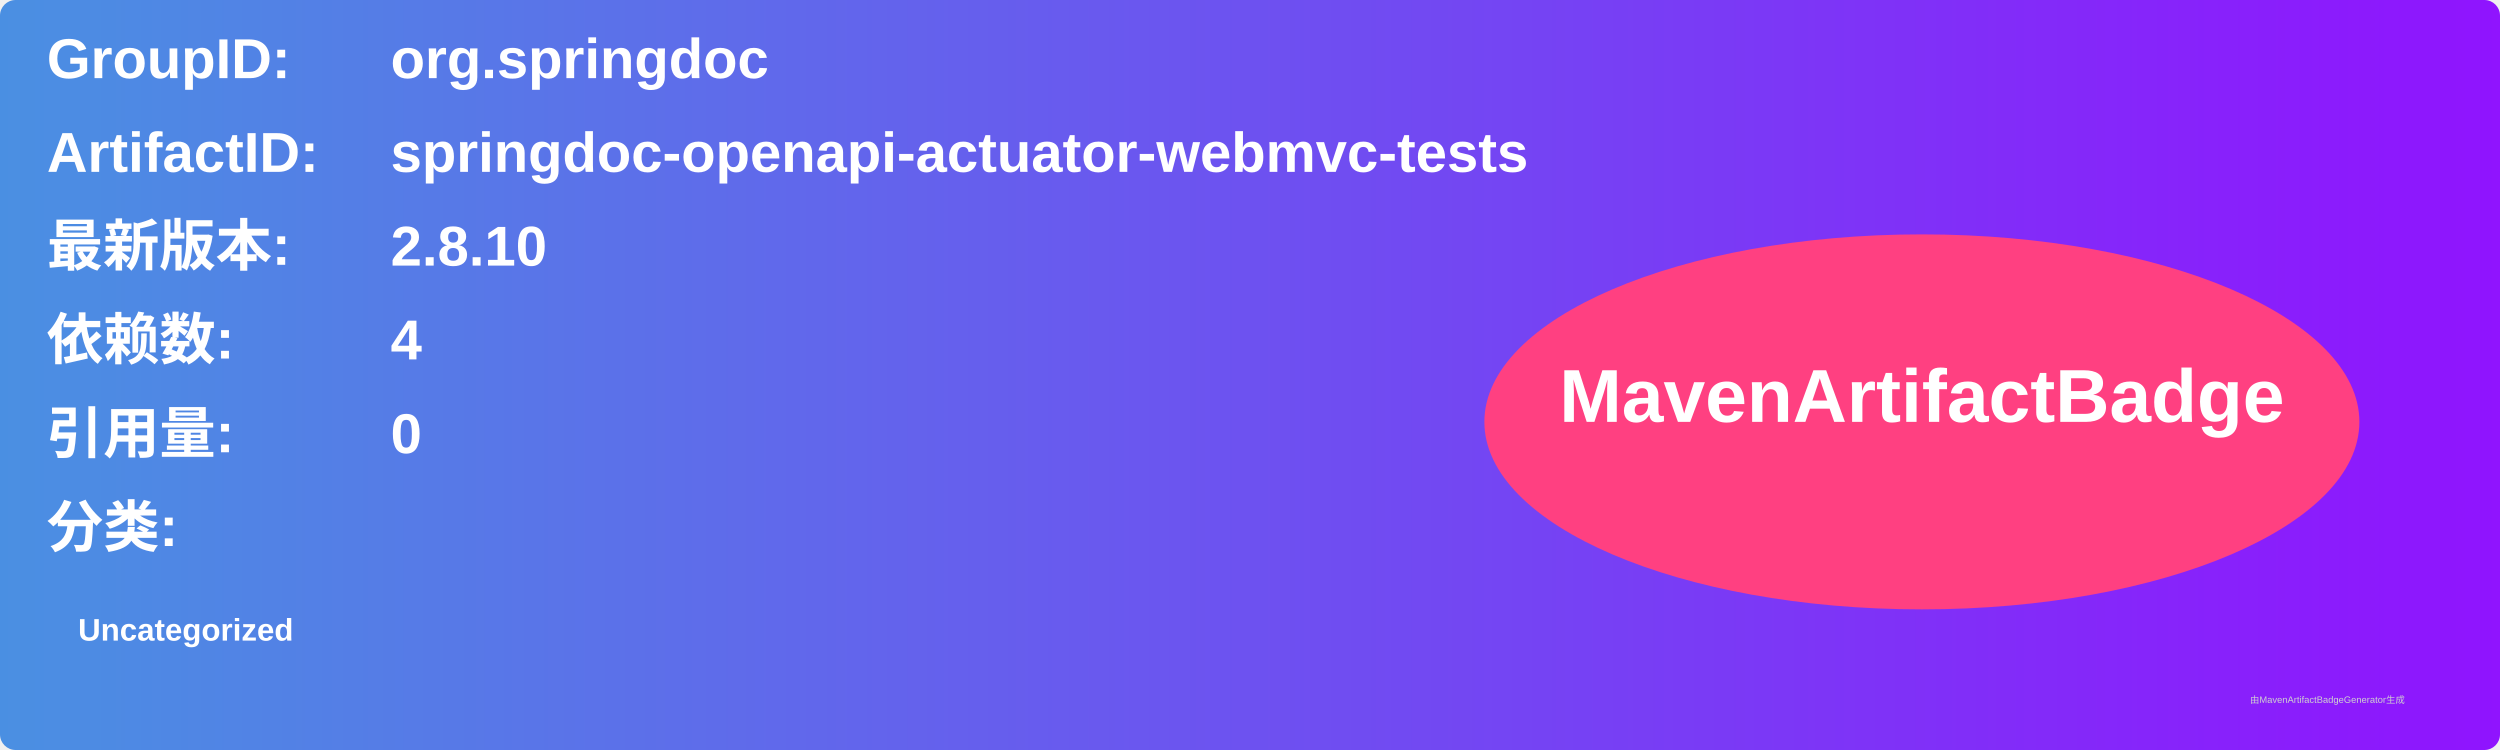
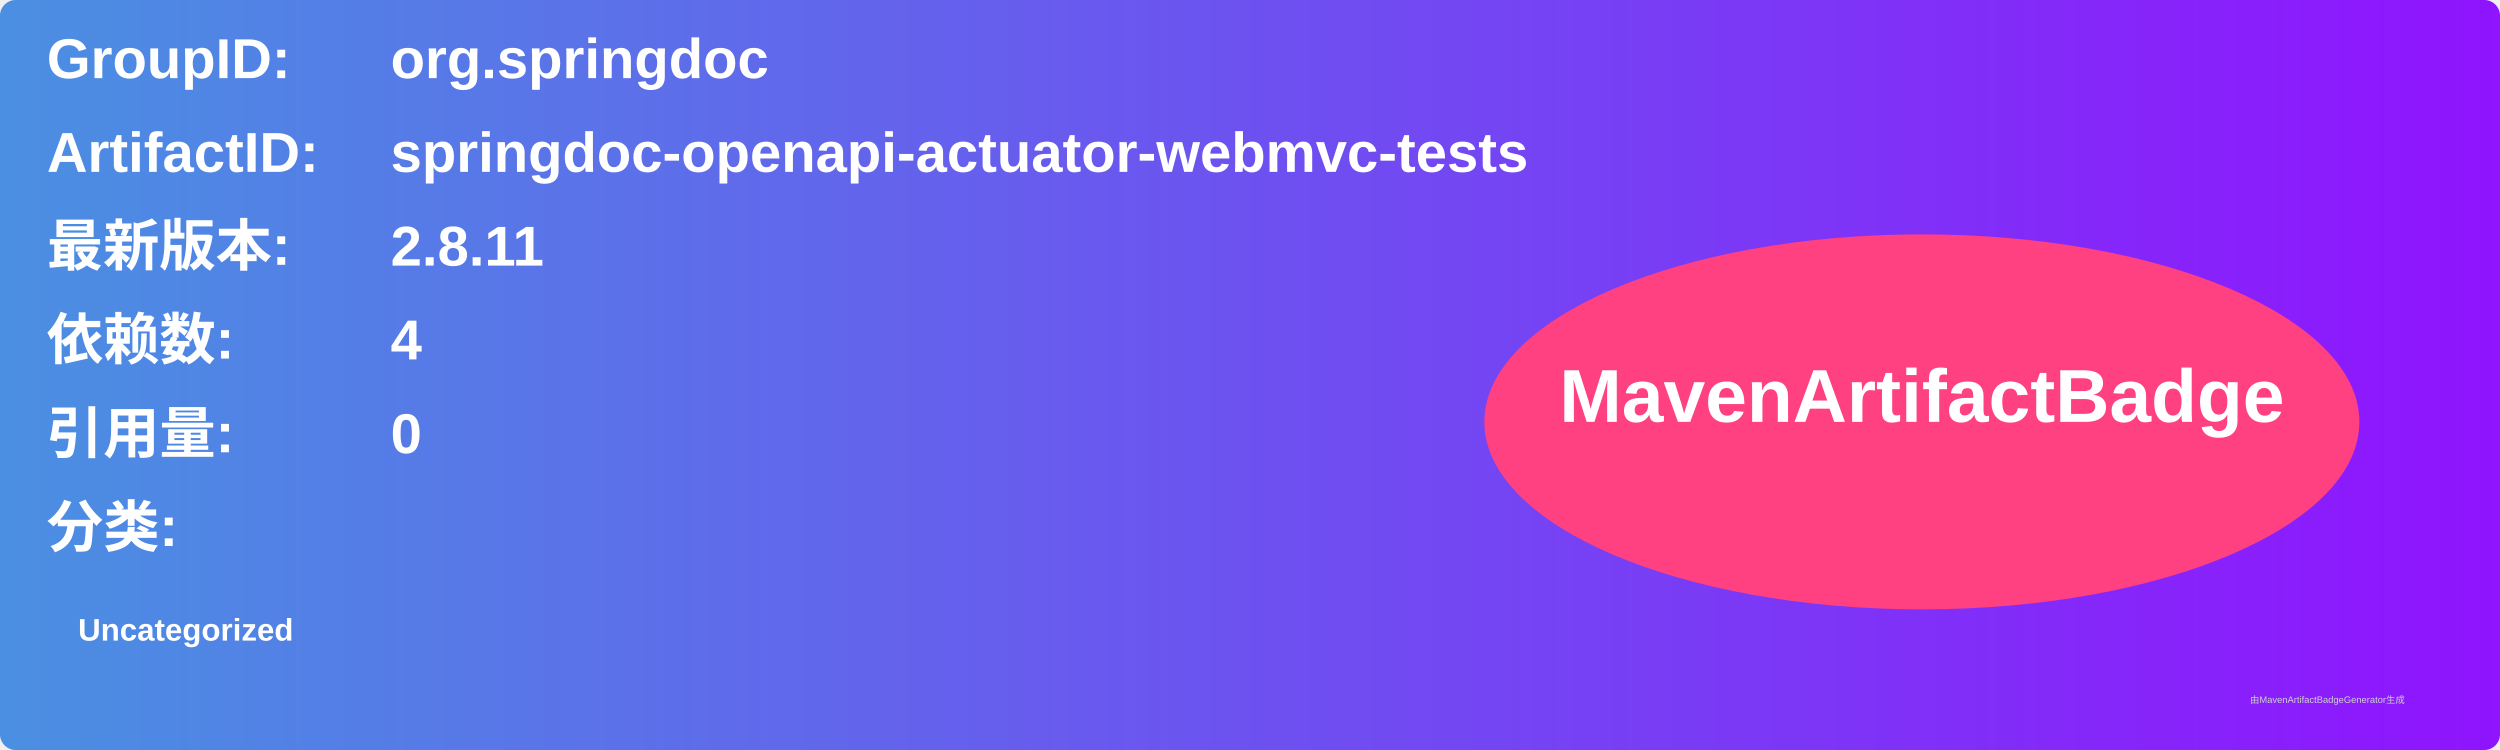
<svg xmlns="http://www.w3.org/2000/svg" width="800" height="240" viewBox="0 0 800 240">
  <linearGradient id="grad" x1="0%" y1="0%" x2="100%" y2="0%">
    <stop offset="0%" stop-color="#4a90e2" />
    <stop offset="100%" stop-color="#9013fe" />
  </linearGradient>
  <rect width="100%" height="100%" rx="5" ry="5" fill="url(#grad)" />
  <g transform="translate(15, 15)">
    <text x="0" y="10" font-family="Arial" font-size="18" fill="white" font-weight="bold" width="260">GroupID:</text>
    <text x="110" y="10" font-family="Arial" font-size="18" fill="white" font-weight="bold" width="460">org.springdoc</text>
    <text x="0" y="40" font-family="Arial" font-size="18" fill="white" font-weight="bold" width="260">ArtifactID:</text>
    <text x="110" y="40" font-family="Arial" font-size="18" fill="white" font-weight="bold" width="460">springdoc-openapi-actuator-webmvc-tests</text>
    <text x="0" y="70" font-family="Arial" font-size="18" fill="white" font-weight="bold">最新版本:</text>
    <text x="110" y="70" font-family="Arial" font-size="18" fill="white" font-weight="bold">
-       <tspan font-weight="bold">2.8.10</tspan>
+       <tspan font-weight="bold">2.8.11</tspan>
    </text>
    <text x="0" y="100" font-family="Arial" font-size="18" fill="white" font-weight="bold">依赖数: </text>
    <text x="110" y="100" font-family="Arial" font-size="18" fill="white">
      <tspan font-weight="bold">4</tspan>
    </text>
    <text x="0" y="130" font-family="Arial" font-size="18" fill="white" font-weight="bold">引用量: </text>
    <text x="110" y="130" font-family="Arial" font-size="18" fill="white">
      <tspan font-weight="bold">0</tspan>
    </text>
    <text x="0" y="160" font-family="Arial" font-size="18" fill="white" font-weight="bold">分类:</text>
    <text x="10" y="190" font-family="Arial" font-size="10" fill="white">
      <tspan font-weight="bold">Uncategorized</tspan>
    </text>
    <ellipse cx="600" cy="120" rx="140" ry="60" fill="#ff4081" />
    <text x="600" y="120" text-anchor="middle" font-family="Arial" font-size="24" fill="white" font-weight="bold">MavenArtifactBadge</text>
  </g>
  <text x="720" y="225" font-family="Arial" font-size="3" fill="#d0d0d0">由MavenArtifactBadgeGenerator生成</text>
</svg>
